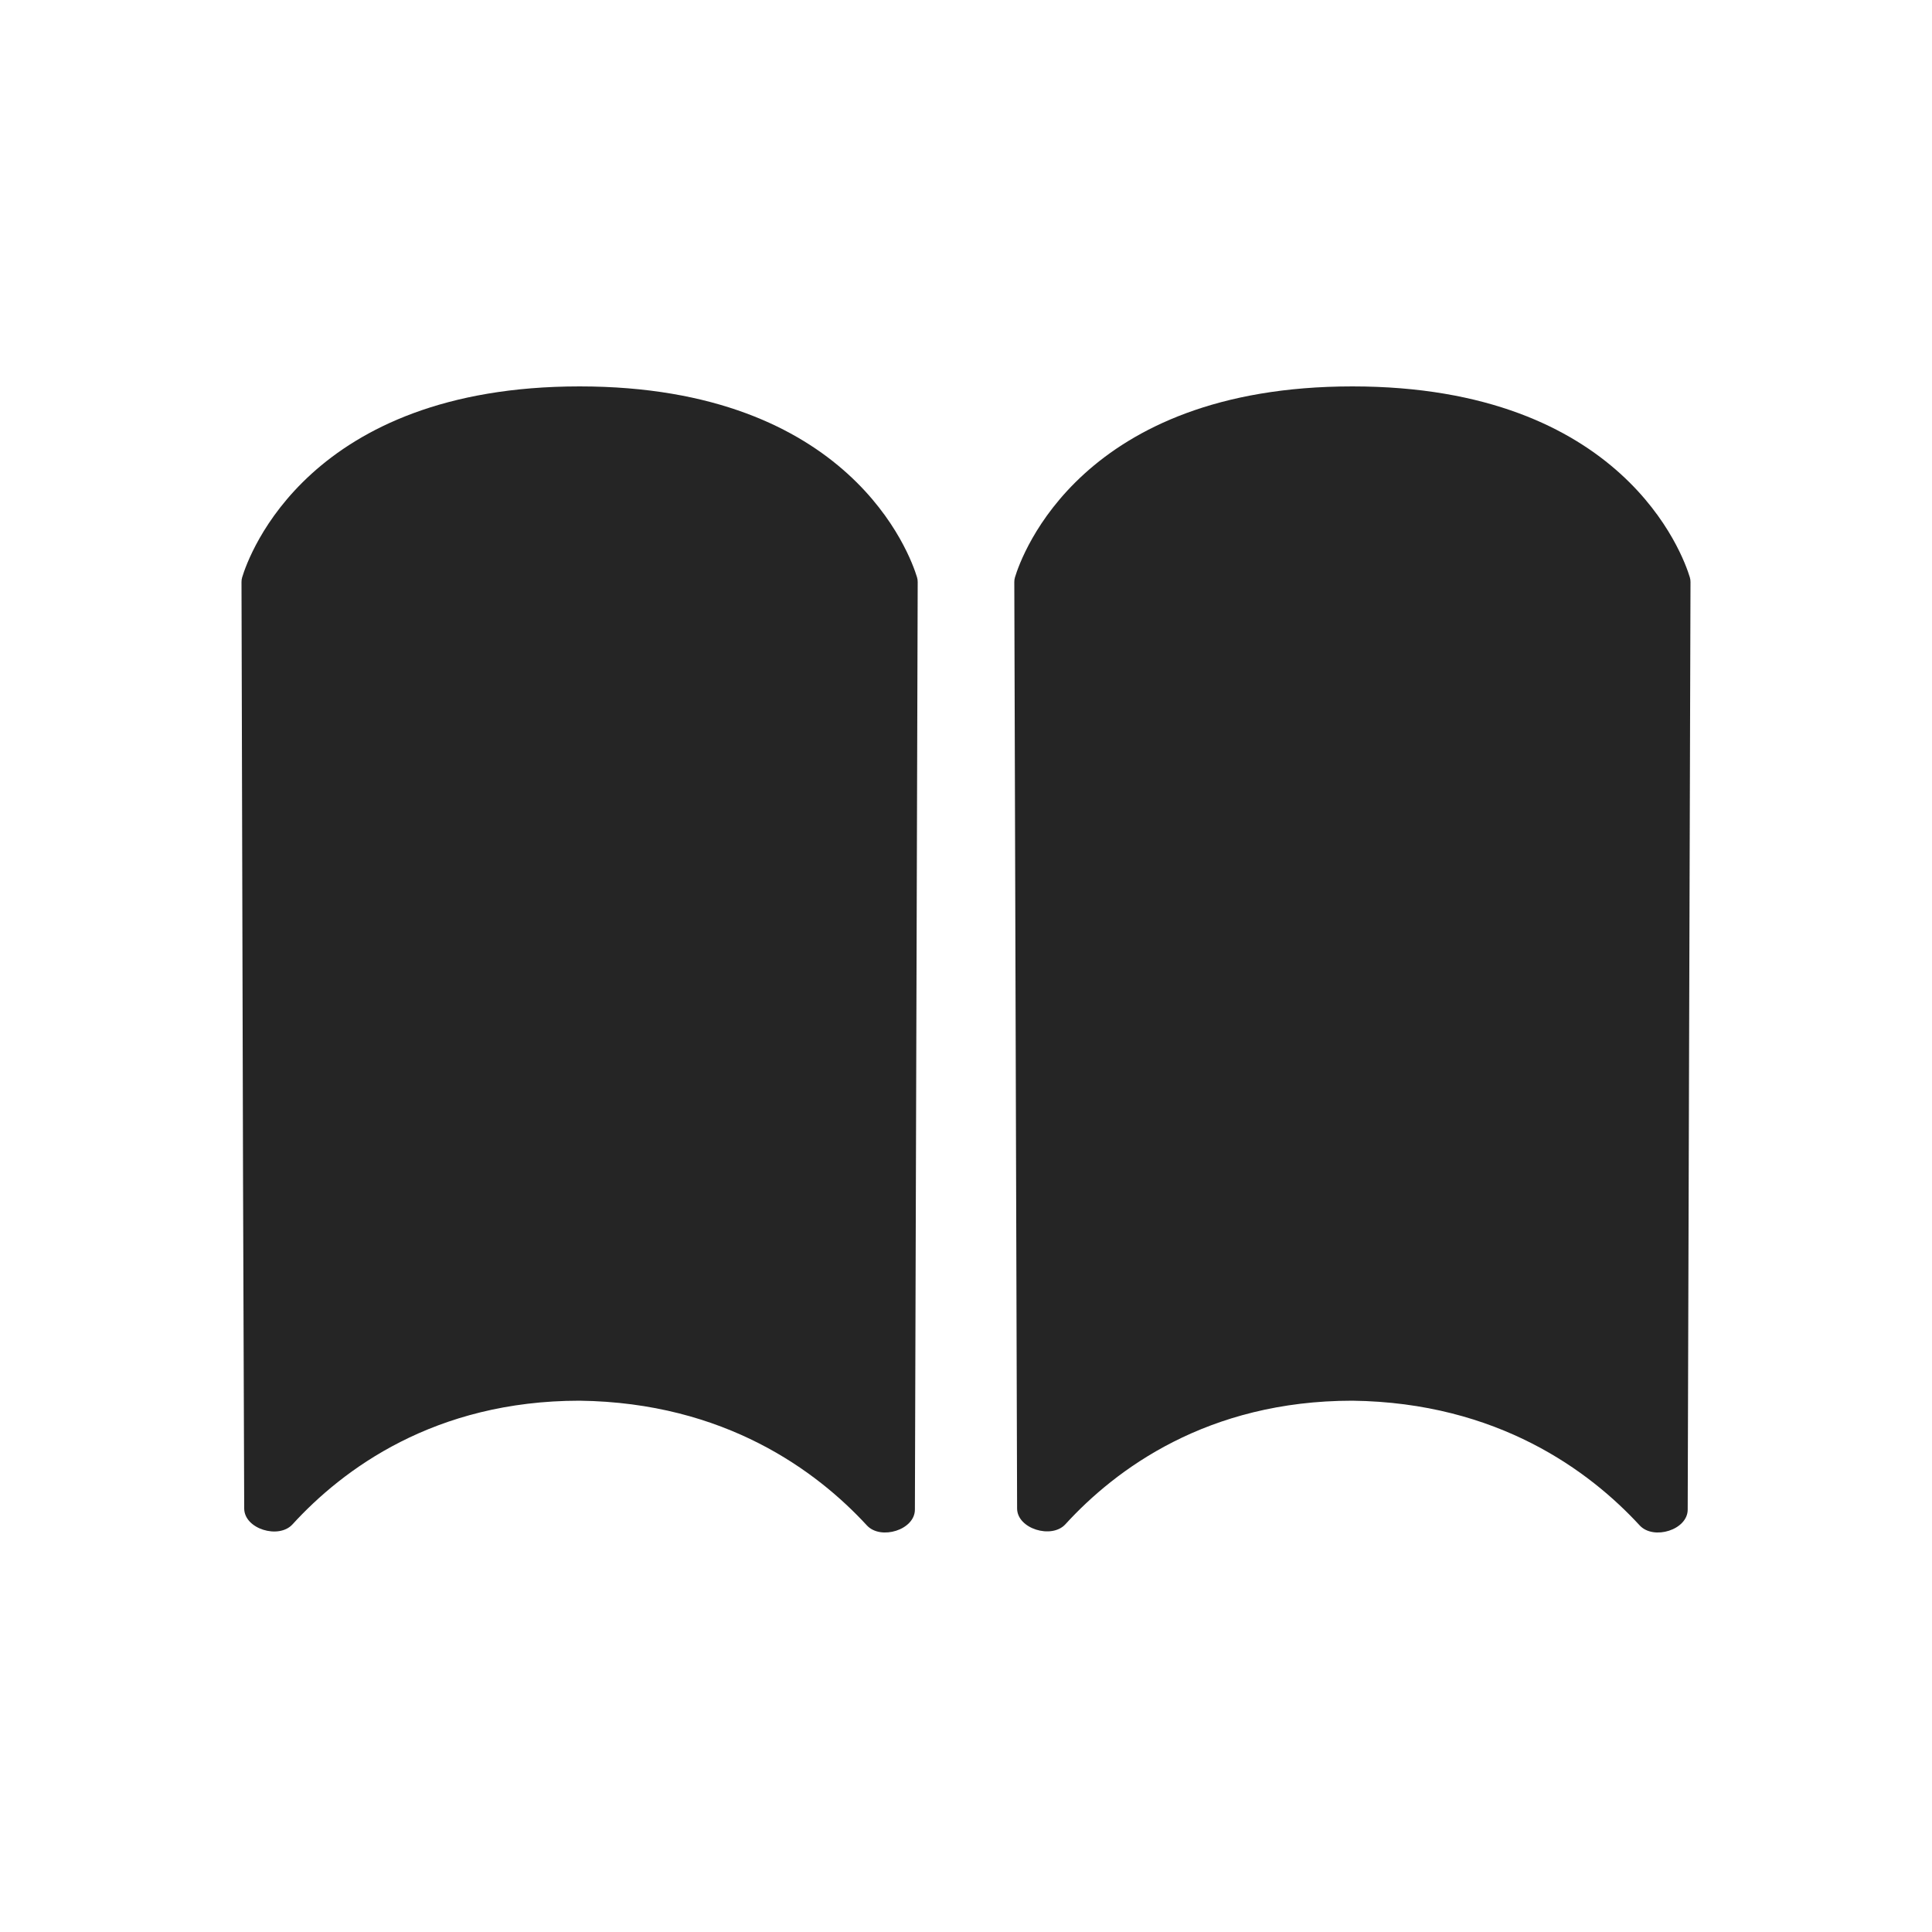
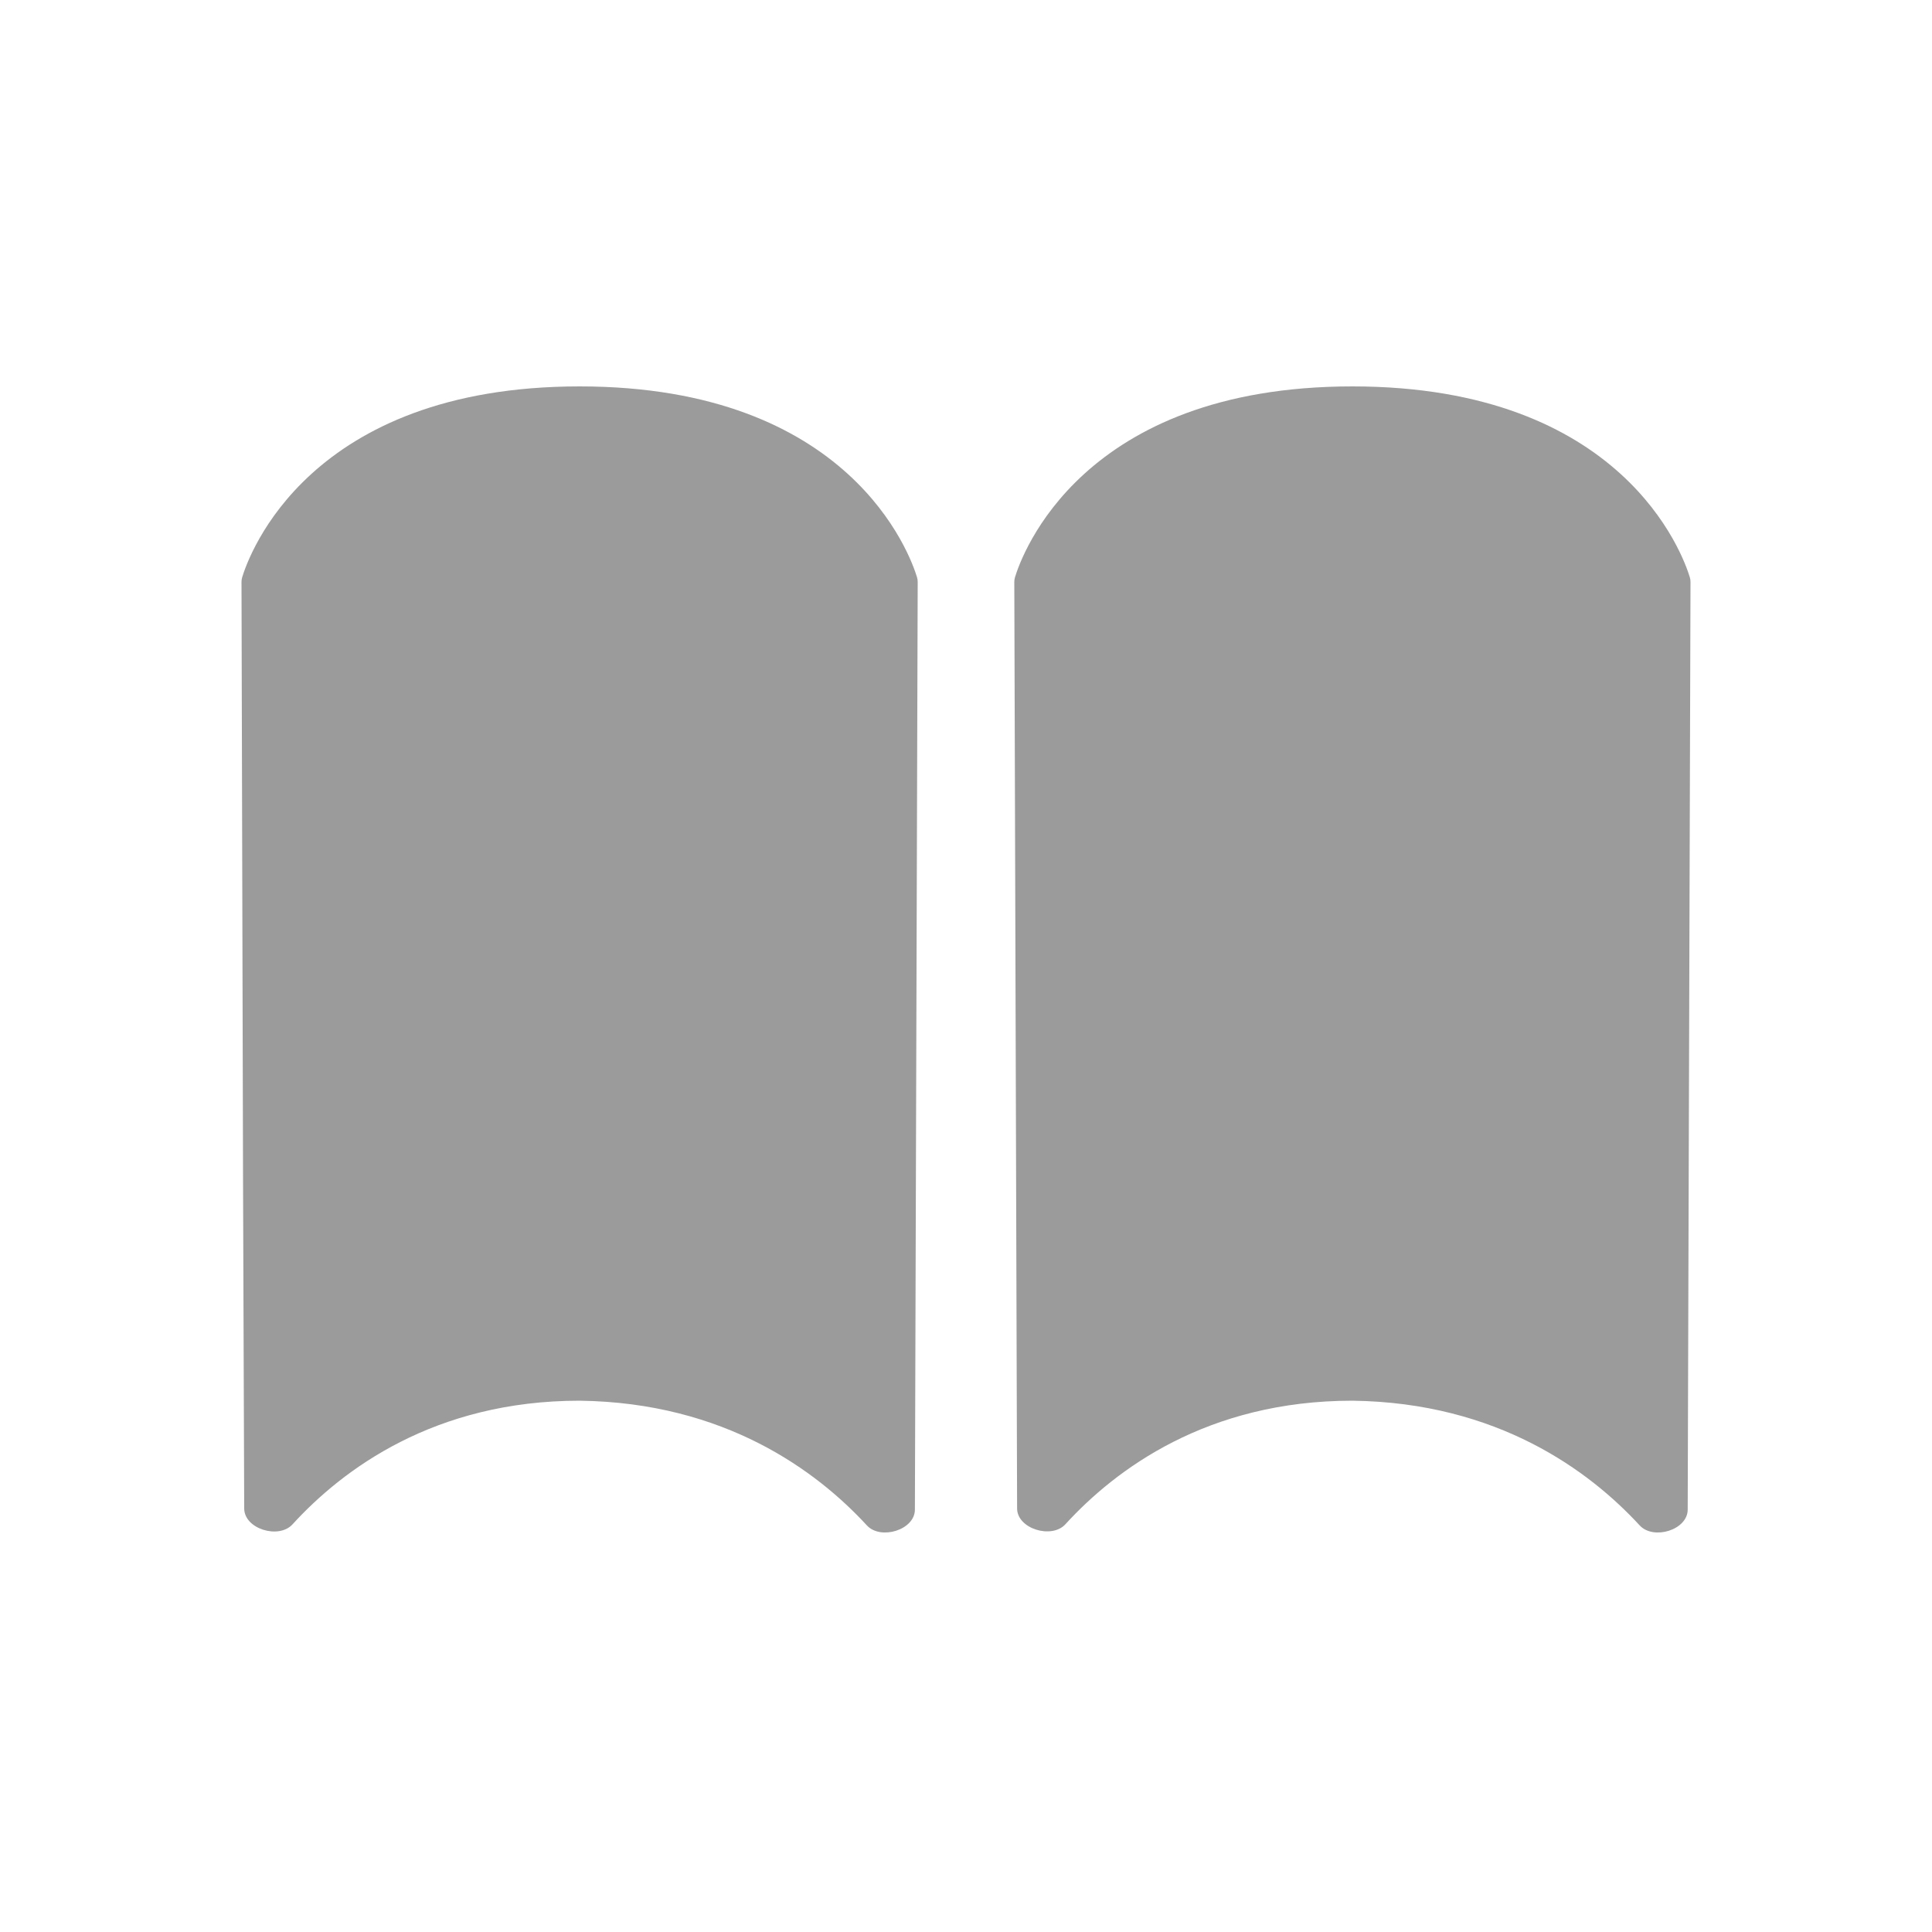
<svg xmlns="http://www.w3.org/2000/svg" width="20" height="20" viewBox="0 0 20 20" fill="none">
-   <path d="M2.5 6.025C2.5 6.008 2.502 5.992 2.507 5.976C2.575 5.751 3.193 4 6 4C8.807 4 9.425 5.751 9.493 5.976C9.498 5.992 9.5 6.008 9.5 6.025L9.471 15.627C9.471 15.838 9.117 15.946 8.974 15.791C8.456 15.229 7.506 14.519 6 14.5C4.496 14.5 3.547 15.212 3.028 15.78C2.886 15.936 2.529 15.828 2.528 15.616L2.516 12.234L2.5 6.025Z" fill="#252525" />
-   <path d="M10.5 6.025C10.5 6.008 10.502 5.992 10.507 5.976C10.575 5.751 11.193 4 14 4C16.807 4 17.425 5.751 17.493 5.976C17.498 5.992 17.5 6.008 17.5 6.025L17.471 15.627C17.471 15.838 17.117 15.946 16.974 15.791C16.456 15.229 15.506 14.519 14 14.5C12.497 14.5 11.548 15.211 11.029 15.779C10.887 15.935 10.529 15.826 10.529 15.615L10.5 6.025Z" fill="#252525" />
+   <path d="M2.5 6.025C2.5 6.008 2.502 5.992 2.507 5.976C2.575 5.751 3.193 4 6 4C8.807 4 9.425 5.751 9.493 5.976C9.498 5.992 9.5 6.008 9.5 6.025L9.471 15.627C9.471 15.838 9.117 15.946 8.974 15.791C8.456 15.229 7.506 14.519 6 14.5C4.496 14.5 3.547 15.212 3.028 15.78C2.886 15.936 2.529 15.828 2.528 15.616L2.516 12.234L2.5 6.025Z" fill="#9B9B9B" />
+   <path d="M10.5 6.025C10.5 6.008 10.502 5.992 10.507 5.976C10.575 5.751 11.193 4 14 4C16.807 4 17.425 5.751 17.493 5.976C17.498 5.992 17.5 6.008 17.5 6.025L17.471 15.627C17.471 15.838 17.117 15.946 16.974 15.791C16.456 15.229 15.506 14.519 14 14.5C12.497 14.5 11.548 15.211 11.029 15.779C10.887 15.935 10.529 15.826 10.529 15.615L10.5 6.025Z" fill="#9B9B9B" />
</svg>
